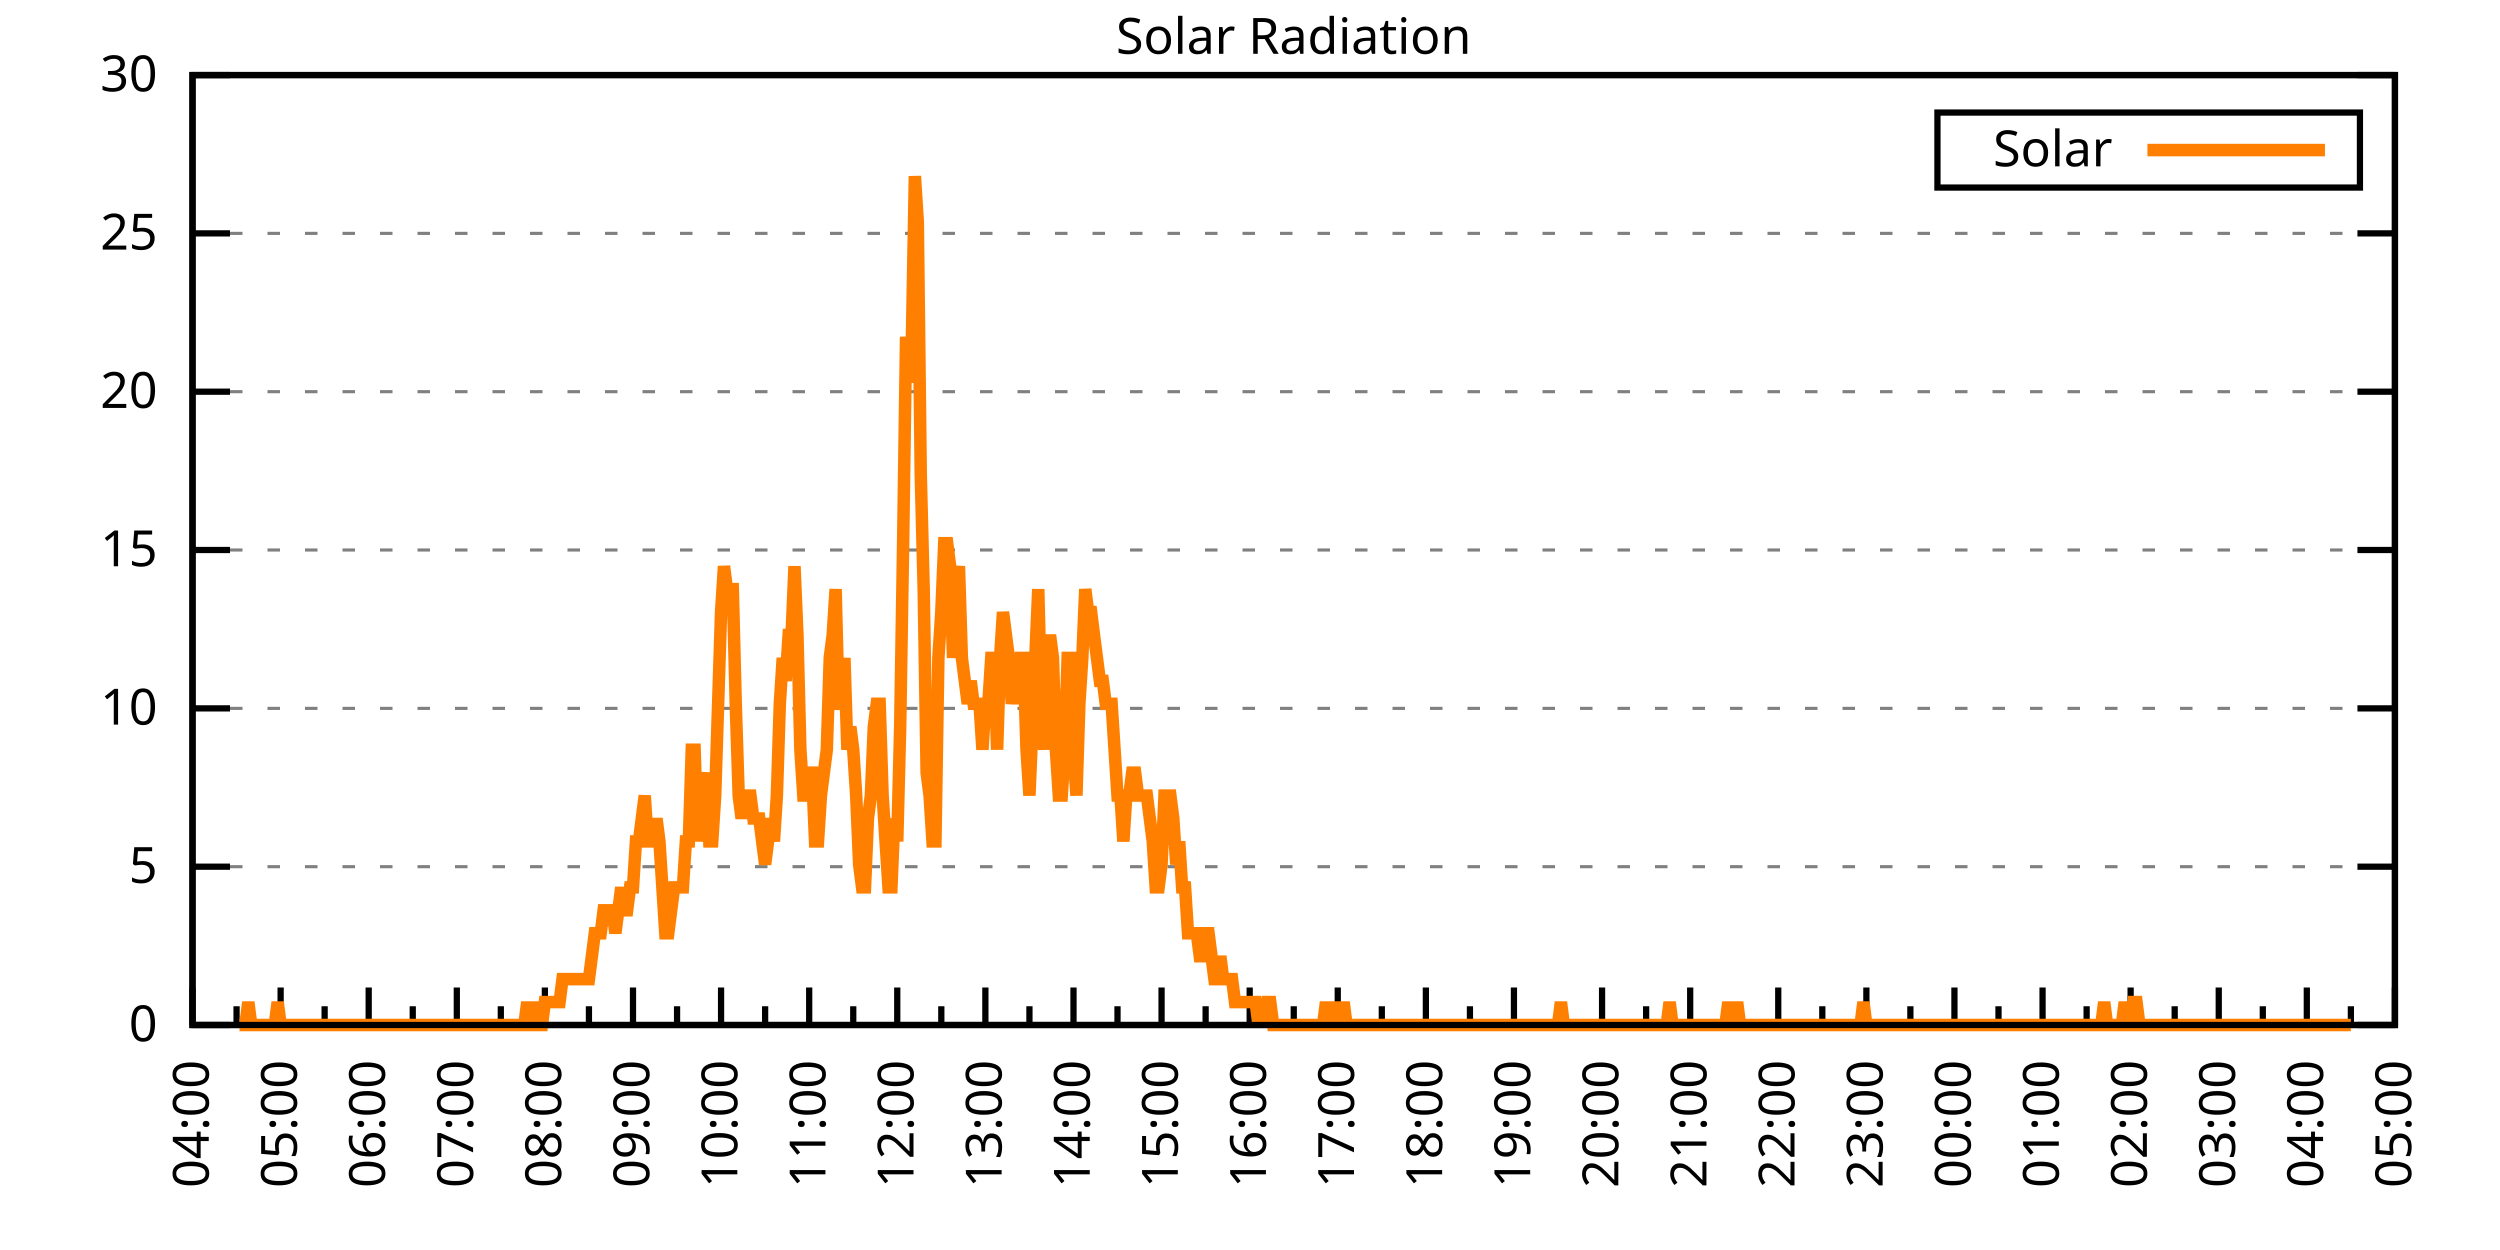
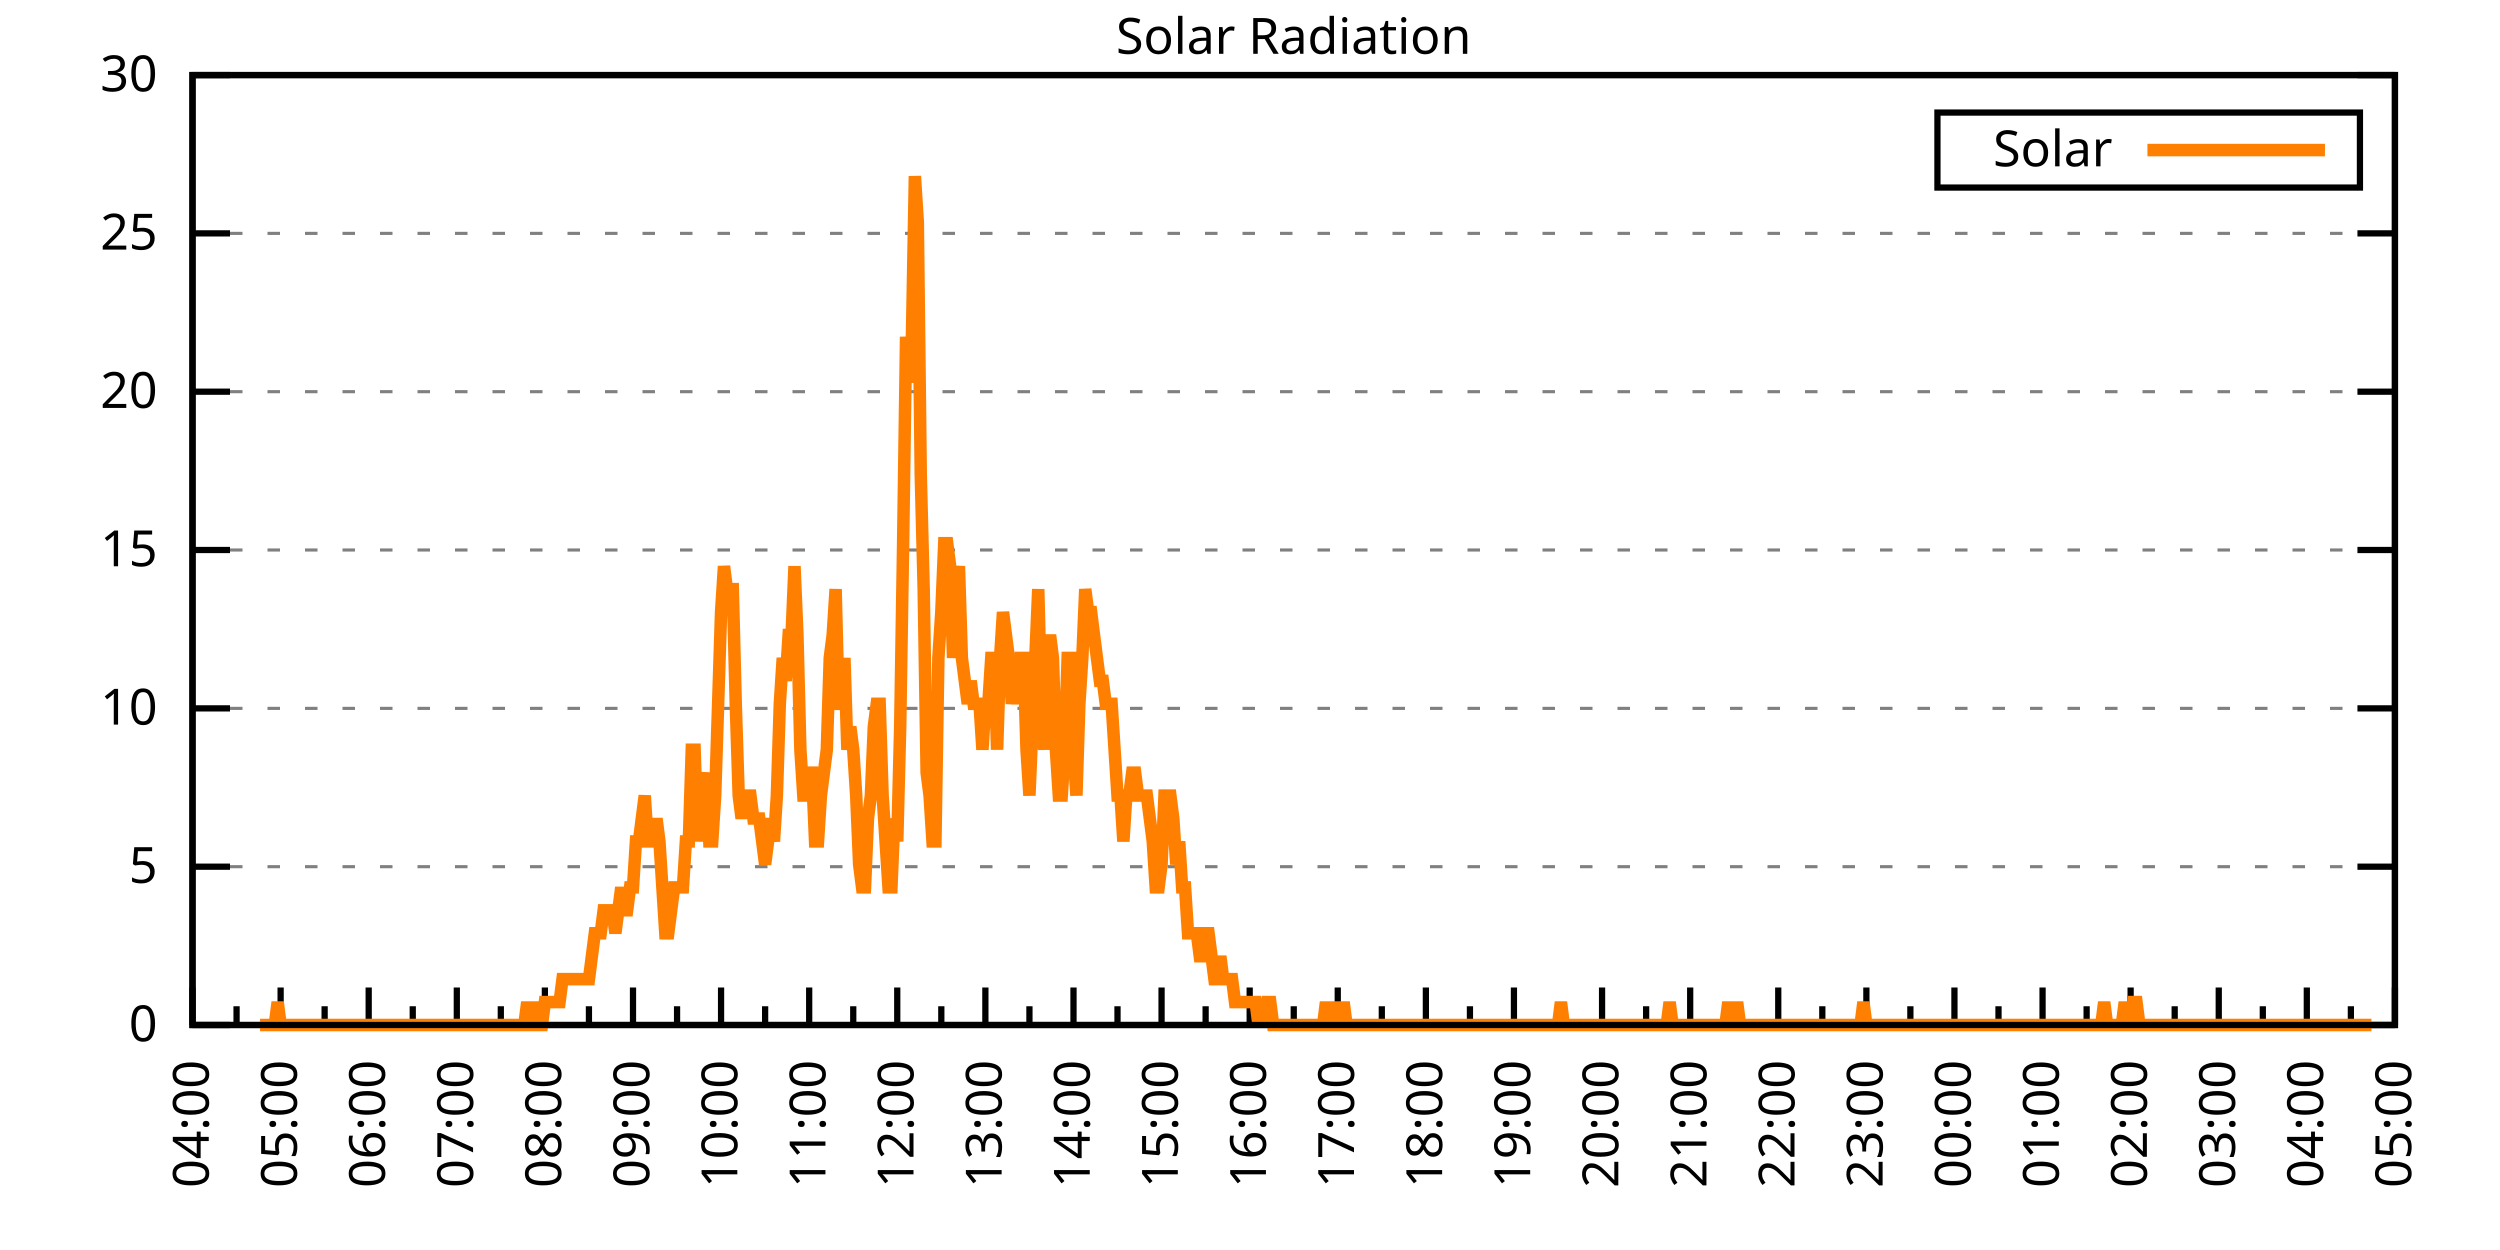
<svg xmlns="http://www.w3.org/2000/svg" xmlns:xlink="http://www.w3.org/1999/xlink" width="400" height="200" viewBox="0 0 400 200">
  <g id="gnuplot_canvas">
    <rect x="0" y="0" width="400" height="200" fill="none" />
    <defs>
      <circle id="gpDot" r="0.5" stroke-width="0.5" stroke="currentColor" />
      <path id="gpPt0" stroke-width="0.333" stroke="currentColor" d="M-1,0 h2 M0,-1 v2" />
      <path id="gpPt1" stroke-width="0.333" stroke="currentColor" d="M-1,-1 L1,1 M1,-1 L-1,1" />
      <path id="gpPt2" stroke-width="0.333" stroke="currentColor" d="M-1,0 L1,0 M0,-1 L0,1 M-1,-1 L1,1 M-1,1 L1,-1" />
      <rect id="gpPt3" stroke-width="0.333" stroke="currentColor" x="-1" y="-1" width="2" height="2" />
      <rect id="gpPt4" stroke-width="0.333" stroke="currentColor" fill="currentColor" x="-1" y="-1" width="2" height="2" />
      <circle id="gpPt5" stroke-width="0.333" stroke="currentColor" cx="0" cy="0" r="1" />
      <use xlink:href="#gpPt5" id="gpPt6" fill="currentColor" stroke="none" />
      <path id="gpPt7" stroke-width="0.333" stroke="currentColor" d="M0,-1.33 L-1.33,0.67 L1.33,0.67 z" />
      <use xlink:href="#gpPt7" id="gpPt8" fill="currentColor" stroke="none" />
      <use xlink:href="#gpPt7" id="gpPt9" stroke="currentColor" transform="rotate(180)" />
      <use xlink:href="#gpPt9" id="gpPt10" fill="currentColor" stroke="none" />
      <use xlink:href="#gpPt3" id="gpPt11" stroke="currentColor" transform="rotate(45)" />
      <use xlink:href="#gpPt11" id="gpPt12" fill="currentColor" stroke="none" />
      <path id="gpPt13" stroke-width="0.333" stroke="currentColor" d="M0,1.330 L1.265,0.411 L0.782,-1.067 L-0.782,-1.076 L-1.265,0.411 z" />
      <use xlink:href="#gpPt13" id="gpPt14" fill="currentColor" stroke="none" />
      <filter id="textbox" filterUnits="objectBoundingBox" x="0" y="0" height="1" width="1">
        <feFlood flood-color="white" flood-opacity="1" result="bgnd" />
        <feComposite in="SourceGraphic" in2="bgnd" operator="atop" />
      </filter>
      <filter id="greybox" filterUnits="objectBoundingBox" x="0" y="0" height="1" width="1">
        <feFlood flood-color="lightgrey" flood-opacity="1" result="grey" />
        <feComposite in="SourceGraphic" in2="grey" operator="atop" />
      </filter>
    </defs>
    <g fill="none" color="white" stroke="currentColor" stroke-width="1.00" stroke-linecap="butt" stroke-linejoin="miter">
</g>
    <g fill="none" color="black" stroke="currentColor" stroke-width="1.00" stroke-linecap="butt" stroke-linejoin="miter">
      <g stroke="none" shape-rendering="crispEdges">
        <polygon fill="rgb(255, 255, 255)" points="30.80,164.00 383.18,164.00 383.18,12.02 30.80,12.02 " />
      </g>
    </g>
    <g fill="none" color="black" stroke="currentColor" stroke-width="1.00" stroke-linecap="butt" stroke-linejoin="miter">
</g>
    <g fill="none" color="black" stroke="black" stroke-width="0.50" stroke-linecap="butt" stroke-linejoin="miter">
</g>
    <g fill="none" color="gray" stroke="currentColor" stroke-width="0.50" stroke-linecap="butt" stroke-linejoin="miter">
      <path stroke="gray" stroke-dasharray="2,4" class="gridline" d="M30.80,164.00 L383.19,164.00  " />
    </g>
    <g fill="none" color="gray" stroke="gray" stroke-width="1.00" stroke-linecap="butt" stroke-linejoin="miter">
</g>
    <g fill="none" color="black" stroke="currentColor" stroke-width="1.00" stroke-linecap="butt" stroke-linejoin="miter">
      <path stroke="black" d="M30.80,164.00 L36.80,164.00 M383.19,164.00 L377.19,164.00  " />
      <g transform="translate(25.20,166.60)" stroke="none" fill="black" font-family="Sans" font-size="8.00" text-anchor="end">
        <text>
          <tspan font-family="Sans"> 0</tspan>
        </text>
      </g>
    </g>
    <g fill="none" color="black" stroke="currentColor" stroke-width="1.00" stroke-linecap="butt" stroke-linejoin="miter">
</g>
    <g fill="none" color="black" stroke="black" stroke-width="0.50" stroke-linecap="butt" stroke-linejoin="miter">
</g>
    <g fill="none" color="gray" stroke="currentColor" stroke-width="0.50" stroke-linecap="butt" stroke-linejoin="miter">
      <path stroke="gray" stroke-dasharray="2,4" class="gridline" d="M30.80,138.67 L383.19,138.67  " />
    </g>
    <g fill="none" color="gray" stroke="gray" stroke-width="1.00" stroke-linecap="butt" stroke-linejoin="miter">
</g>
    <g fill="none" color="black" stroke="currentColor" stroke-width="1.00" stroke-linecap="butt" stroke-linejoin="miter">
      <path stroke="black" d="M30.80,138.67 L36.80,138.67 M383.19,138.67 L377.19,138.67  " />
      <g transform="translate(25.20,141.27)" stroke="none" fill="black" font-family="Sans" font-size="8.00" text-anchor="end">
        <text>
          <tspan font-family="Sans"> 5</tspan>
        </text>
      </g>
    </g>
    <g fill="none" color="black" stroke="currentColor" stroke-width="1.00" stroke-linecap="butt" stroke-linejoin="miter">
</g>
    <g fill="none" color="black" stroke="black" stroke-width="0.50" stroke-linecap="butt" stroke-linejoin="miter">
</g>
    <g fill="none" color="gray" stroke="currentColor" stroke-width="0.50" stroke-linecap="butt" stroke-linejoin="miter">
      <path stroke="gray" stroke-dasharray="2,4" class="gridline" d="M30.80,113.34 L383.19,113.34  " />
    </g>
    <g fill="none" color="gray" stroke="gray" stroke-width="1.00" stroke-linecap="butt" stroke-linejoin="miter">
</g>
    <g fill="none" color="black" stroke="currentColor" stroke-width="1.00" stroke-linecap="butt" stroke-linejoin="miter">
      <path stroke="black" d="M30.80,113.34 L36.80,113.34 M383.19,113.34 L377.19,113.34  " />
      <g transform="translate(25.20,115.94)" stroke="none" fill="black" font-family="Sans" font-size="8.00" text-anchor="end">
        <text>
          <tspan font-family="Sans"> 10</tspan>
        </text>
      </g>
    </g>
    <g fill="none" color="black" stroke="currentColor" stroke-width="1.00" stroke-linecap="butt" stroke-linejoin="miter">
</g>
    <g fill="none" color="black" stroke="black" stroke-width="0.50" stroke-linecap="butt" stroke-linejoin="miter">
</g>
    <g fill="none" color="gray" stroke="currentColor" stroke-width="0.50" stroke-linecap="butt" stroke-linejoin="miter">
      <path stroke="gray" stroke-dasharray="2,4" class="gridline" d="M30.80,88.00 L383.19,88.00  " />
    </g>
    <g fill="none" color="gray" stroke="gray" stroke-width="1.00" stroke-linecap="butt" stroke-linejoin="miter">
</g>
    <g fill="none" color="black" stroke="currentColor" stroke-width="1.00" stroke-linecap="butt" stroke-linejoin="miter">
      <path stroke="black" d="M30.80,88.00 L36.80,88.00 M383.19,88.00 L377.19,88.00  " />
      <g transform="translate(25.20,90.60)" stroke="none" fill="black" font-family="Sans" font-size="8.00" text-anchor="end">
        <text>
          <tspan font-family="Sans"> 15</tspan>
        </text>
      </g>
    </g>
    <g fill="none" color="black" stroke="currentColor" stroke-width="1.00" stroke-linecap="butt" stroke-linejoin="miter">
</g>
    <g fill="none" color="black" stroke="black" stroke-width="0.50" stroke-linecap="butt" stroke-linejoin="miter">
</g>
    <g fill="none" color="gray" stroke="currentColor" stroke-width="0.50" stroke-linecap="butt" stroke-linejoin="miter">
      <path stroke="gray" stroke-dasharray="2,4" class="gridline" d="M30.80,62.67 L383.19,62.67  " />
    </g>
    <g fill="none" color="gray" stroke="gray" stroke-width="1.00" stroke-linecap="butt" stroke-linejoin="miter">
</g>
    <g fill="none" color="black" stroke="currentColor" stroke-width="1.00" stroke-linecap="butt" stroke-linejoin="miter">
      <path stroke="black" d="M30.80,62.67 L36.80,62.67 M383.19,62.67 L377.19,62.67  " />
      <g transform="translate(25.20,65.27)" stroke="none" fill="black" font-family="Sans" font-size="8.00" text-anchor="end">
        <text>
          <tspan font-family="Sans"> 20</tspan>
        </text>
      </g>
    </g>
    <g fill="none" color="black" stroke="currentColor" stroke-width="1.00" stroke-linecap="butt" stroke-linejoin="miter">
</g>
    <g fill="none" color="black" stroke="black" stroke-width="0.50" stroke-linecap="butt" stroke-linejoin="miter">
</g>
    <g fill="none" color="gray" stroke="currentColor" stroke-width="0.50" stroke-linecap="butt" stroke-linejoin="miter">
      <path stroke="gray" stroke-dasharray="2,4" class="gridline" d="M30.80,37.34 L383.19,37.34  " />
    </g>
    <g fill="none" color="gray" stroke="gray" stroke-width="1.00" stroke-linecap="butt" stroke-linejoin="miter">
</g>
    <g fill="none" color="black" stroke="currentColor" stroke-width="1.00" stroke-linecap="butt" stroke-linejoin="miter">
      <path stroke="black" d="M30.80,37.34 L36.80,37.34 M383.19,37.34 L377.19,37.34  " />
      <g transform="translate(25.20,39.94)" stroke="none" fill="black" font-family="Sans" font-size="8.00" text-anchor="end">
        <text>
          <tspan font-family="Sans"> 25</tspan>
        </text>
      </g>
    </g>
    <g fill="none" color="black" stroke="currentColor" stroke-width="1.00" stroke-linecap="butt" stroke-linejoin="miter">
</g>
    <g fill="none" color="black" stroke="black" stroke-width="0.50" stroke-linecap="butt" stroke-linejoin="miter">
</g>
    <g fill="none" color="gray" stroke="currentColor" stroke-width="0.50" stroke-linecap="butt" stroke-linejoin="miter">
      <path stroke="gray" stroke-dasharray="2,4" class="gridline" d="M30.80,12.01 L383.19,12.01  " />
    </g>
    <g fill="none" color="gray" stroke="gray" stroke-width="1.00" stroke-linecap="butt" stroke-linejoin="miter">
</g>
    <g fill="none" color="black" stroke="currentColor" stroke-width="1.00" stroke-linecap="butt" stroke-linejoin="miter">
      <path stroke="black" d="M30.80,12.01 L36.80,12.01 M383.19,12.01 L377.19,12.01  " />
      <g transform="translate(25.20,14.61)" stroke="none" fill="black" font-family="Sans" font-size="8.00" text-anchor="end">
        <text>
          <tspan font-family="Sans"> 30</tspan>
        </text>
      </g>
    </g>
    <g fill="none" color="black" stroke="currentColor" stroke-width="1.00" stroke-linecap="butt" stroke-linejoin="miter">
      <path stroke="black" d="M30.80,164.00 L30.80,158.00  " />
      <g transform="translate(33.40,169.60) rotate(270)" stroke="none" fill="black" font-family="Sans" font-size="8.00" text-anchor="end">
        <text>
          <tspan font-family="Sans">04:00</tspan>
        </text>
      </g>
    </g>
    <g fill="none" color="black" stroke="currentColor" stroke-width="1.00" stroke-linecap="butt" stroke-linejoin="miter">
      <path stroke="black" d="M37.85,164.00 L37.85,161.00 M44.90,164.00 L44.90,158.00  " />
      <g transform="translate(47.50,169.60) rotate(270)" stroke="none" fill="black" font-family="Sans" font-size="8.00" text-anchor="end">
        <text>
          <tspan font-family="Sans">05:00</tspan>
        </text>
      </g>
    </g>
    <g fill="none" color="black" stroke="currentColor" stroke-width="1.00" stroke-linecap="butt" stroke-linejoin="miter">
      <path stroke="black" d="M51.94,164.00 L51.94,161.00 M58.99,164.00 L58.99,158.00  " />
      <g transform="translate(61.59,169.60) rotate(270)" stroke="none" fill="black" font-family="Sans" font-size="8.00" text-anchor="end">
        <text>
          <tspan font-family="Sans">06:00</tspan>
        </text>
      </g>
    </g>
    <g fill="none" color="black" stroke="currentColor" stroke-width="1.00" stroke-linecap="butt" stroke-linejoin="miter">
      <path stroke="black" d="M66.04,164.00 L66.04,161.00 M73.09,164.00 L73.09,158.00  " />
      <g transform="translate(75.69,169.60) rotate(270)" stroke="none" fill="black" font-family="Sans" font-size="8.00" text-anchor="end">
        <text>
          <tspan font-family="Sans">07:00</tspan>
        </text>
      </g>
    </g>
    <g fill="none" color="black" stroke="currentColor" stroke-width="1.00" stroke-linecap="butt" stroke-linejoin="miter">
      <path stroke="black" d="M80.13,164.00 L80.13,161.00 M87.18,164.00 L87.18,158.00  " />
      <g transform="translate(89.78,169.60) rotate(270)" stroke="none" fill="black" font-family="Sans" font-size="8.00" text-anchor="end">
        <text>
          <tspan font-family="Sans">08:00</tspan>
        </text>
      </g>
    </g>
    <g fill="none" color="black" stroke="currentColor" stroke-width="1.00" stroke-linecap="butt" stroke-linejoin="miter">
      <path stroke="black" d="M94.23,164.00 L94.23,161.00 M101.28,164.00 L101.28,158.00  " />
      <g transform="translate(103.88,169.60) rotate(270)" stroke="none" fill="black" font-family="Sans" font-size="8.00" text-anchor="end">
        <text>
          <tspan font-family="Sans">09:00</tspan>
        </text>
      </g>
    </g>
    <g fill="none" color="black" stroke="currentColor" stroke-width="1.00" stroke-linecap="butt" stroke-linejoin="miter">
      <path stroke="black" d="M108.33,164.00 L108.33,161.00 M115.37,164.00 L115.37,158.00  " />
      <g transform="translate(117.97,169.60) rotate(270)" stroke="none" fill="black" font-family="Sans" font-size="8.00" text-anchor="end">
        <text>
          <tspan font-family="Sans">10:00</tspan>
        </text>
      </g>
    </g>
    <g fill="none" color="black" stroke="currentColor" stroke-width="1.00" stroke-linecap="butt" stroke-linejoin="miter">
      <path stroke="black" d="M122.42,164.00 L122.42,161.00 M129.47,164.00 L129.47,158.00  " />
      <g transform="translate(132.07,169.60) rotate(270)" stroke="none" fill="black" font-family="Sans" font-size="8.00" text-anchor="end">
        <text>
          <tspan font-family="Sans">11:00</tspan>
        </text>
      </g>
    </g>
    <g fill="none" color="black" stroke="currentColor" stroke-width="1.00" stroke-linecap="butt" stroke-linejoin="miter">
      <path stroke="black" d="M136.52,164.00 L136.52,161.00 M143.56,164.00 L143.56,158.00  " />
      <g transform="translate(146.16,169.60) rotate(270)" stroke="none" fill="black" font-family="Sans" font-size="8.00" text-anchor="end">
        <text>
          <tspan font-family="Sans">12:00</tspan>
        </text>
      </g>
    </g>
    <g fill="none" color="black" stroke="currentColor" stroke-width="1.00" stroke-linecap="butt" stroke-linejoin="miter">
      <path stroke="black" d="M150.61,164.00 L150.61,161.00 M157.66,164.00 L157.66,158.00  " />
      <g transform="translate(160.26,169.60) rotate(270)" stroke="none" fill="black" font-family="Sans" font-size="8.00" text-anchor="end">
        <text>
          <tspan font-family="Sans">13:00</tspan>
        </text>
      </g>
    </g>
    <g fill="none" color="black" stroke="currentColor" stroke-width="1.00" stroke-linecap="butt" stroke-linejoin="miter">
      <path stroke="black" d="M164.71,164.00 L164.71,161.00 M171.76,164.00 L171.76,158.00  " />
      <g transform="translate(174.36,169.60) rotate(270)" stroke="none" fill="black" font-family="Sans" font-size="8.00" text-anchor="end">
        <text>
          <tspan font-family="Sans">14:00</tspan>
        </text>
      </g>
    </g>
    <g fill="none" color="black" stroke="currentColor" stroke-width="1.00" stroke-linecap="butt" stroke-linejoin="miter">
      <path stroke="black" d="M178.80,164.00 L178.80,161.00 M185.85,164.00 L185.85,158.00  " />
      <g transform="translate(188.45,169.60) rotate(270)" stroke="none" fill="black" font-family="Sans" font-size="8.00" text-anchor="end">
        <text>
          <tspan font-family="Sans">15:00</tspan>
        </text>
      </g>
    </g>
    <g fill="none" color="black" stroke="currentColor" stroke-width="1.00" stroke-linecap="butt" stroke-linejoin="miter">
      <path stroke="black" d="M192.90,164.00 L192.90,161.00 M199.95,164.00 L199.95,158.00  " />
      <g transform="translate(202.55,169.60) rotate(270)" stroke="none" fill="black" font-family="Sans" font-size="8.00" text-anchor="end">
        <text>
          <tspan font-family="Sans">16:00</tspan>
        </text>
      </g>
    </g>
    <g fill="none" color="black" stroke="currentColor" stroke-width="1.00" stroke-linecap="butt" stroke-linejoin="miter">
      <path stroke="black" d="M207.00,164.00 L207.00,161.00 M214.04,164.00 L214.04,158.00  " />
      <g transform="translate(216.64,169.60) rotate(270)" stroke="none" fill="black" font-family="Sans" font-size="8.00" text-anchor="end">
        <text>
          <tspan font-family="Sans">17:00</tspan>
        </text>
      </g>
    </g>
    <g fill="none" color="black" stroke="currentColor" stroke-width="1.00" stroke-linecap="butt" stroke-linejoin="miter">
      <path stroke="black" d="M221.09,164.00 L221.09,161.00 M228.14,164.00 L228.14,158.00  " />
      <g transform="translate(230.74,169.60) rotate(270)" stroke="none" fill="black" font-family="Sans" font-size="8.00" text-anchor="end">
        <text>
          <tspan font-family="Sans">18:00</tspan>
        </text>
      </g>
    </g>
    <g fill="none" color="black" stroke="currentColor" stroke-width="1.00" stroke-linecap="butt" stroke-linejoin="miter">
      <path stroke="black" d="M235.19,164.00 L235.19,161.00 M242.23,164.00 L242.23,158.00  " />
      <g transform="translate(244.83,169.60) rotate(270)" stroke="none" fill="black" font-family="Sans" font-size="8.00" text-anchor="end">
        <text>
          <tspan font-family="Sans">19:00</tspan>
        </text>
      </g>
    </g>
    <g fill="none" color="black" stroke="currentColor" stroke-width="1.00" stroke-linecap="butt" stroke-linejoin="miter">
      <path stroke="black" d="M249.28,164.00 L249.28,161.00 M256.33,164.00 L256.33,158.00  " />
      <g transform="translate(258.93,169.60) rotate(270)" stroke="none" fill="black" font-family="Sans" font-size="8.00" text-anchor="end">
        <text>
          <tspan font-family="Sans">20:00</tspan>
        </text>
      </g>
    </g>
    <g fill="none" color="black" stroke="currentColor" stroke-width="1.00" stroke-linecap="butt" stroke-linejoin="miter">
      <path stroke="black" d="M263.38,164.00 L263.38,161.00 M270.43,164.00 L270.43,158.00  " />
      <g transform="translate(273.03,169.60) rotate(270)" stroke="none" fill="black" font-family="Sans" font-size="8.00" text-anchor="end">
        <text>
          <tspan font-family="Sans">21:00</tspan>
        </text>
      </g>
    </g>
    <g fill="none" color="black" stroke="currentColor" stroke-width="1.00" stroke-linecap="butt" stroke-linejoin="miter">
      <path stroke="black" d="M277.47,164.00 L277.47,161.00 M284.52,164.00 L284.52,158.00  " />
      <g transform="translate(287.12,169.60) rotate(270)" stroke="none" fill="black" font-family="Sans" font-size="8.00" text-anchor="end">
        <text>
          <tspan font-family="Sans">22:00</tspan>
        </text>
      </g>
    </g>
    <g fill="none" color="black" stroke="currentColor" stroke-width="1.00" stroke-linecap="butt" stroke-linejoin="miter">
      <path stroke="black" d="M291.57,164.00 L291.57,161.00 M298.62,164.00 L298.62,158.00  " />
      <g transform="translate(301.22,169.60) rotate(270)" stroke="none" fill="black" font-family="Sans" font-size="8.00" text-anchor="end">
        <text>
          <tspan font-family="Sans">23:00</tspan>
        </text>
      </g>
    </g>
    <g fill="none" color="black" stroke="currentColor" stroke-width="1.00" stroke-linecap="butt" stroke-linejoin="miter">
      <path stroke="black" d="M305.66,164.00 L305.66,161.00 M312.71,164.00 L312.71,158.00  " />
      <g transform="translate(315.31,169.60) rotate(270)" stroke="none" fill="black" font-family="Sans" font-size="8.00" text-anchor="end">
        <text>
          <tspan font-family="Sans">00:00</tspan>
        </text>
      </g>
    </g>
    <g fill="none" color="black" stroke="currentColor" stroke-width="1.00" stroke-linecap="butt" stroke-linejoin="miter">
      <path stroke="black" d="M319.76,164.00 L319.76,161.00 M326.81,164.00 L326.81,158.00  " />
      <g transform="translate(329.41,169.60) rotate(270)" stroke="none" fill="black" font-family="Sans" font-size="8.00" text-anchor="end">
        <text>
          <tspan font-family="Sans">01:00</tspan>
        </text>
      </g>
    </g>
    <g fill="none" color="black" stroke="currentColor" stroke-width="1.00" stroke-linecap="butt" stroke-linejoin="miter">
      <path stroke="black" d="M333.86,164.00 L333.86,161.00 M340.90,164.00 L340.90,158.00  " />
      <g transform="translate(343.50,169.60) rotate(270)" stroke="none" fill="black" font-family="Sans" font-size="8.00" text-anchor="end">
        <text>
          <tspan font-family="Sans">02:00</tspan>
        </text>
      </g>
    </g>
    <g fill="none" color="black" stroke="currentColor" stroke-width="1.00" stroke-linecap="butt" stroke-linejoin="miter">
      <path stroke="black" d="M347.95,164.00 L347.95,161.00 M355.00,164.00 L355.00,158.00  " />
      <g transform="translate(357.60,169.60) rotate(270)" stroke="none" fill="black" font-family="Sans" font-size="8.00" text-anchor="end">
        <text>
          <tspan font-family="Sans">03:00</tspan>
        </text>
      </g>
    </g>
    <g fill="none" color="black" stroke="currentColor" stroke-width="1.00" stroke-linecap="butt" stroke-linejoin="miter">
      <path stroke="black" d="M362.05,164.00 L362.05,161.00 M369.09,164.00 L369.09,158.00  " />
      <g transform="translate(371.69,169.60) rotate(270)" stroke="none" fill="black" font-family="Sans" font-size="8.00" text-anchor="end">
        <text>
          <tspan font-family="Sans">04:00</tspan>
        </text>
      </g>
    </g>
    <g fill="none" color="black" stroke="currentColor" stroke-width="1.00" stroke-linecap="butt" stroke-linejoin="miter">
      <path stroke="black" d="M376.14,164.00 L376.14,161.00 M383.19,164.00 L383.19,158.00  " />
      <g transform="translate(385.79,169.60) rotate(270)" stroke="none" fill="black" font-family="Sans" font-size="8.00" text-anchor="end">
        <text>
          <tspan font-family="Sans">05:00</tspan>
        </text>
      </g>
    </g>
    <g fill="none" color="black" stroke="currentColor" stroke-width="1.00" stroke-linecap="butt" stroke-linejoin="miter">
</g>
    <g fill="none" color="black" stroke="currentColor" stroke-width="1.00" stroke-linecap="butt" stroke-linejoin="miter">
      <path stroke="black" d="M30.80,12.01 L30.80,164.00 L383.19,164.00 L383.19,12.01 L30.80,12.01 Z  " />
    </g>
    <g fill="none" color="black" stroke="currentColor" stroke-width="1.00" stroke-linecap="butt" stroke-linejoin="miter">
      <g transform="translate(6.80,88.01) rotate(270)" stroke="none" fill="black" font-family="Sans" font-size="8.00" text-anchor="middle">
        <text />
      </g>
    </g>
    <g fill="none" color="black" stroke="currentColor" stroke-width="1.00" stroke-linecap="butt" stroke-linejoin="miter">
</g>
    <g fill="none" color="black" stroke="currentColor" stroke-width="1.00" stroke-linecap="butt" stroke-linejoin="miter">
      <path stroke="black" d="M309.99,30.01 L309.99,18.01 L377.59,18.01 L377.59,30.01 L309.99,30.01 Z  " />
    </g>
    <g id="Solar_Radiation_plot_1">
      <g fill="none" color="white" stroke="black" stroke-width="2.00" stroke-linecap="butt" stroke-linejoin="miter">
</g>
      <g fill="none" color="black" stroke="currentColor" stroke-width="2.00" stroke-linecap="butt" stroke-linejoin="miter">
        <g transform="translate(337.99,26.61)" stroke="none" fill="black" font-family="Sans" font-size="8.00" text-anchor="end">
          <text>
            <tspan font-family="Sans">Solar</tspan>
          </text>
        </g>
      </g>
      <g fill="none" color="black" stroke="currentColor" stroke-width="2.00" stroke-linecap="butt" stroke-linejoin="miter">
-         <path stroke="rgb(255, 127,   0)" d="M343.59,24.01 L371.99,24.01 M38.32,164.00 L38.79,164.00 L39.26,164.00 L39.73,160.33 L40.20,164.00 L40.67,164.00   L41.14,164.00 L41.61,164.00 L42.08,164.00 L42.55,164.00 L43.02,164.00 L43.49,164.00 L43.96,164.00 L44.43,160.33   L44.90,164.00 L45.37,164.00 L45.84,164.00 L46.31,164.00 L46.78,164.00 L47.24,164.00 L47.71,164.00 L48.18,164.00   L48.65,164.00 L49.12,164.00 L49.59,164.00 L50.06,164.00 L50.53,164.00 L51.00,164.00 L51.47,164.00 L51.94,164.00   L52.41,164.00 L52.88,164.00 L53.35,164.00 L53.82,164.00 L54.29,164.00 L54.76,164.00 L55.23,164.00 L55.70,164.00   L56.17,164.00 L56.64,164.00 L57.11,164.00 L57.58,164.00 L58.05,164.00 L58.52,164.00 L58.99,164.00 L59.46,164.00   L59.93,164.00 L60.40,164.00 L60.87,164.00 L61.34,164.00 L61.81,164.00 L62.28,164.00 L62.75,164.00 L63.22,164.00   L63.69,164.00 L64.16,164.00 L64.63,164.00 L65.10,164.00 L65.57,164.00 L66.04,164.00 L66.51,164.00 L66.98,164.00   L67.45,164.00 L67.92,164.00 L68.39,164.00 L68.86,164.00 L69.33,164.00 L69.80,164.00 L70.27,164.00 L70.74,164.00   L71.21,164.00 L71.68,164.00 L72.15,164.00 L72.62,164.00 L73.09,164.00 L73.56,164.00 L74.03,164.00 L74.50,164.00   L74.97,164.00 L75.44,164.00 L75.91,164.00 L76.38,164.00 L76.85,164.00 L77.32,164.00 L77.79,164.00 L78.26,164.00   L78.73,164.00 L79.19,164.00 L79.66,164.00 L80.13,164.00 L80.60,164.00 L81.07,164.00 L81.54,164.00 L82.01,164.00   L82.48,164.00 L82.95,164.00 L83.42,164.00 L83.89,164.00 L84.36,160.33 L84.83,164.00 L85.30,164.00 L85.77,160.33   L86.24,164.00 L86.71,164.00 L87.18,160.33 L87.65,160.33 L88.12,160.33 L88.59,160.33 L89.06,160.33 L89.53,160.33   L90.00,156.66 L90.47,156.66 L90.94,156.66 L91.41,156.66 L91.88,156.66 L92.35,156.66 L92.82,156.66 L93.29,156.66   L93.76,156.66 L94.23,156.66 L94.70,152.99 L95.17,149.32 L95.64,149.32 L96.11,149.32 L96.58,145.65 L97.05,145.65   L97.52,145.65 L97.99,145.65 L98.46,149.32 L98.93,145.65 L99.40,141.98 L99.87,145.65 L100.34,145.65 L100.81,141.98   L101.28,141.98 L101.75,134.63 L102.22,134.63 L102.69,130.96 L103.16,127.29 L103.63,134.63 L104.10,134.63 L104.57,134.63   L105.04,130.96 L105.51,134.63 L105.98,141.98 L106.45,149.32 L106.92,149.32 L107.39,145.65 L107.86,141.98 L108.33,141.98   L108.80,141.98 L109.27,141.98 L109.74,134.63 L110.21,134.63 L110.68,119.95 L111.14,119.95 L111.61,134.63 L112.08,127.29   L112.55,127.29 L113.02,123.62 L113.49,134.63 L113.96,134.63 L114.43,127.29 L114.90,112.61 L115.37,97.93 L115.84,90.59   L116.31,94.26 L116.78,94.26 L117.25,94.26 L117.72,112.61 L118.19,127.29 L118.66,130.96 L119.13,127.29 L119.60,127.29   L120.07,127.29 L120.54,130.96 L121.01,130.96 L121.48,130.96 L121.95,134.63 L122.42,138.30 L122.89,134.63 L123.36,130.96   L123.83,134.63 L124.30,127.29 L124.77,112.61 L125.24,105.27 L125.71,108.94 L126.18,101.60 L126.65,101.60 L127.12,90.59   L127.59,101.60 L128.06,119.95 L128.53,127.29 L129.00,127.29 L129.47,123.62 L129.94,123.62 L130.41,134.63 L130.88,134.63   L131.35,127.29 L131.82,123.62 L132.29,119.95 L132.76,105.27 L133.23,101.60 L133.70,94.26 L134.17,112.61 L134.64,112.61   L135.11,105.27 L135.58,119.95 L136.05,116.28 L136.52,119.95 L136.99,127.29 L137.46,138.30 L137.93,141.98 L138.40,141.98   L138.87,130.96 L139.34,127.29 L139.81,116.28 L140.28,112.61 L140.75,112.61 L141.22,127.29 L141.69,134.63 L142.16,141.98   L142.63,141.98 L143.09,130.96 L143.56,134.63 L144.03,116.28 L144.50,86.91 L144.97,53.88 L145.44,61.22 L145.91,53.88   L146.38,28.18 L146.85,35.52 L147.32,75.90 L147.79,94.26 L148.26,123.62 L148.73,127.29 L149.20,134.63 L149.67,134.63   L150.14,105.27 L150.61,97.93 L151.08,86.91 L151.55,86.91 L152.02,90.59 L152.49,105.27 L152.96,94.26 L153.43,90.59   L153.90,105.27 L154.37,108.94 L154.84,112.61 L155.31,108.94 L155.78,112.61 L156.25,112.61 L156.72,112.61 L157.19,119.95   L157.66,112.61 L158.13,112.61 L158.60,105.27 L159.07,105.27 L159.54,119.95 L160.01,105.27 L160.48,97.93 L160.95,101.60   L161.42,105.27 L161.89,112.61 L162.36,108.94 L162.83,112.61 L163.30,105.27 L163.77,105.27 L164.24,119.95 L164.71,127.29   L165.18,116.28 L165.65,105.27 L166.12,94.26 L166.59,112.61 L167.06,119.95 L167.53,105.27 L168.00,101.60 L168.47,105.27   L168.94,119.95 L169.41,127.29 L169.88,127.29 L170.35,119.95 L170.82,105.27 L171.29,105.27 L171.76,119.95 L172.23,127.29   L172.70,112.61 L173.17,105.27 L173.64,94.26 L174.11,97.93 L174.58,97.93 L175.04,101.60 L175.51,105.27 L175.98,108.94   L176.45,108.94 L176.92,112.61 L177.39,112.61 L177.86,112.61 L178.33,119.95 L178.80,127.29 L179.27,127.29 L179.74,134.63   L180.21,127.29 L180.68,127.29 L181.15,123.62 L181.62,123.62 L182.09,127.29 L182.56,127.29 L183.03,127.29 L183.50,127.29   L183.97,130.96 L184.44,134.63 L184.91,141.98 L185.38,141.98 L185.85,138.30 L186.32,127.29 L186.79,127.29 L187.26,127.29   L187.73,130.96 L188.20,138.30 L188.67,134.63 L189.14,141.98 L189.61,141.98 L190.08,149.32 L190.55,149.32 L191.02,149.32   L191.49,149.32 L191.96,152.99 L192.43,152.99 L192.90,149.32 L193.37,149.32 L193.84,152.99 L194.31,156.66 L194.78,156.66   L195.25,152.99 L195.72,156.66 L196.19,156.66 L196.66,156.66 L197.13,156.66 L197.60,160.33 L198.07,160.33 L198.54,160.33   L199.01,160.33 L199.48,160.33 L199.95,160.33 L200.42,160.33 L200.89,160.33 L201.36,164.00 L201.83,160.33 L202.30,164.00   L202.77,160.33 L203.24,160.33 L203.71,164.00 L204.18,164.00 L204.65,164.00 L205.12,164.00 L205.59,164.00 L206.06,164.00   L206.53,164.00 L207.00,164.00 L207.46,164.00 L207.93,164.00 L208.40,164.00 L208.87,164.00 L209.34,164.00 L209.81,164.00   L210.28,164.00 L210.75,164.00 L211.22,164.00 L211.69,164.00 L212.16,160.33 L212.63,164.00 L213.10,164.00 L213.57,160.33   L214.04,164.00 L214.51,164.00 L214.98,160.33 L215.45,164.00 L215.92,164.00 L216.39,164.00 L216.86,164.00 L217.33,164.00   L217.80,164.00 L218.27,164.00 L218.74,164.00 L219.21,164.00 L219.68,164.00 L220.15,164.00 L220.62,164.00 L221.09,164.00   L221.56,164.00 L222.03,164.00 L222.50,164.00 L222.97,164.00 L223.44,164.00 L223.91,164.00 L224.38,164.00 L224.85,164.00   L225.32,164.00 L225.79,164.00 L226.26,164.00 L226.73,164.00 L227.20,164.00 L227.67,164.00 L228.14,164.00 L228.61,164.00   L229.08,164.00 L229.55,164.00 L230.02,164.00 L230.49,164.00 L230.96,164.00 L231.43,164.00 L231.90,164.00 L232.37,164.00   L232.84,164.00 L233.31,164.00 L233.78,164.00 L234.25,164.00 L234.72,164.00 L235.19,164.00 L235.66,164.00 L236.13,164.00   L236.60,164.00 L237.07,164.00 L237.54,164.00 L238.01,164.00 L238.48,164.00 L238.95,164.00 L239.41,164.00 L239.88,164.00   L240.35,164.00 L240.82,164.00 L241.29,164.00 L241.76,164.00 L242.23,164.00 L242.70,164.00 L243.17,164.00 L243.64,164.00   L244.11,164.00 L244.58,164.00 L245.05,164.00 L245.52,164.00 L245.99,164.00 L246.46,164.00 L246.93,164.00 L247.40,164.00   L247.87,164.00 L248.34,164.00 L248.81,164.00 L249.28,164.00 L249.75,160.33 L250.22,164.00 L250.69,164.00 L251.16,164.00   L251.63,164.00 L252.10,164.00 L252.57,164.00 L253.04,164.00 L253.51,164.00 L253.98,164.00 L254.45,164.00 L254.92,164.00   L255.39,164.00 L255.86,164.00 L256.33,164.00 L256.80,164.00 L257.27,164.00 L257.74,164.00 L258.21,164.00 L258.68,164.00   L259.15,164.00 L259.62,164.00 L260.09,164.00 L260.56,164.00 L261.03,164.00 L261.50,164.00 L261.97,164.00 L262.44,164.00   L262.91,164.00 L263.38,164.00 L263.85,164.00 L264.32,164.00 L264.79,164.00 L265.26,164.00 L265.73,164.00 L266.20,164.00   L266.67,164.00 L267.14,160.33 L267.61,164.00 L268.08,164.00 L268.55,164.00 L269.02,164.00 L269.49,164.00 L269.96,164.00   L270.43,164.00 L270.90,164.00 L271.36,164.00 L271.83,164.00 L272.30,164.00 L272.77,164.00 L273.24,164.00 L273.71,164.00   L274.18,164.00 L274.65,164.00 L275.12,164.00 L275.59,164.00 L276.06,164.00 L276.53,160.33 L277.00,164.00 L277.47,164.00   L277.94,160.33 L278.41,164.00 L278.88,164.00 L279.35,164.00 L279.82,164.00 L280.29,164.00 L280.76,164.00 L281.23,164.00   L281.70,164.00 L282.17,164.00 L282.64,164.00 L283.11,164.00 L283.58,164.00 L284.05,164.00 L284.52,164.00 L284.99,164.00   L285.46,164.00 L285.93,164.00 L286.40,164.00 L286.87,164.00 L287.34,164.00 L287.81,164.00 L288.28,164.00 L288.75,164.00   L289.22,164.00 L289.69,164.00 L290.16,164.00 L290.63,164.00 L291.10,164.00 L291.57,164.00 L292.04,164.00 L292.51,164.00   L292.98,164.00 L293.45,164.00 L293.92,164.00 L294.39,164.00 L294.86,164.00 L295.33,164.00 L295.80,164.00 L296.27,164.00   L296.74,164.00 L297.21,164.00 L297.68,164.00 L298.15,160.33 L298.62,164.00 L299.09,164.00 L299.56,164.00 L300.03,164.00   L300.50,164.00 L300.97,164.00 L301.44,164.00 L301.91,164.00 L302.38,164.00 L302.85,164.00 L303.31,164.00 L303.78,164.00   L304.25,164.00 L304.72,164.00 L305.19,164.00 L305.66,164.00 L306.13,164.00 L306.60,164.00 L307.07,164.00 L307.54,164.00   L308.01,164.00 L308.48,164.00 L308.95,164.00 L309.42,164.00 L309.89,164.00 L310.36,164.00 L310.83,164.00 L311.30,164.00   L311.77,164.00 L312.24,164.00 L312.71,164.00 L313.18,164.00 L313.65,164.00 L314.12,164.00 L314.59,164.00 L315.06,164.00   L315.53,164.00 L316.00,164.00 L316.47,164.00 L316.94,164.00 L317.41,164.00 L317.88,164.00 L318.35,164.00 L318.82,164.00   L319.29,164.00 L319.76,164.00 L320.23,164.00 L320.70,164.00 L321.17,164.00 L321.64,164.00 L322.11,164.00 L322.58,164.00   L323.05,164.00 L323.52,164.00 L323.99,164.00 L324.46,164.00 L324.93,164.00 L325.40,164.00 L325.87,164.00 L326.34,164.00   L326.81,164.00 L327.28,164.00 L327.75,164.00 L328.22,164.00 L328.69,164.00 L329.16,164.00 L329.63,164.00 L330.10,164.00   L330.57,164.00 L331.04,164.00 L331.51,164.00 L331.98,164.00 L332.45,164.00 L332.92,164.00 L333.39,164.00 L333.86,164.00   L334.33,164.00 L334.80,164.00 L335.26,164.00 L335.73,164.00 L336.20,164.00 L336.67,160.33 L337.14,164.00 L337.61,164.00   L338.08,164.00 L338.55,164.00 L339.02,164.00 L339.49,164.00 L339.96,160.33 L340.43,164.00 L340.90,164.00 L341.37,160.33   L341.84,160.33 L342.31,164.00 L342.78,164.00 L343.25,164.00 L343.72,164.00 L344.19,164.00 L344.66,164.00 L345.13,164.00   L345.60,164.00 L346.07,164.00 L346.54,164.00 L347.01,164.00 L347.48,164.00 L347.95,164.00 L348.42,164.00 L348.89,164.00   L349.36,164.00 L349.83,164.00 L350.30,164.00 L350.77,164.00 L351.24,164.00 L351.71,164.00 L352.18,164.00 L352.65,164.00   L353.12,164.00 L353.59,164.00 L354.06,164.00 L354.53,164.00 L355.00,164.00 L355.47,164.00 L355.94,164.00 L356.41,164.00   L356.88,164.00 L357.35,164.00 L357.82,164.00 L358.29,164.00 L358.76,164.00 L359.23,164.00 L359.70,164.00 L360.17,164.00   L360.64,164.00 L361.11,164.00 L361.58,164.00 L362.05,164.00 L362.52,164.00 L362.99,164.00 L363.46,164.00 L363.93,164.00   L364.40,164.00 L364.87,164.00 L365.34,164.00 L365.81,164.00 L366.28,164.00 L366.75,164.00 L367.21,164.00 L367.68,164.00   L368.15,164.00 L368.62,164.00 L369.09,164.00 L369.56,164.00 L370.03,164.00 L370.50,164.00 L370.97,164.00 L371.44,164.00   L371.91,164.00 L372.38,164.00 L372.85,164.00 L373.32,164.00 L373.79,164.00 L374.26,164.00 L374.73,164.00 L375.20,164.00   L375.67,164.00 L376.14,164.00  " />
+         <path stroke="rgb(255, 127,   0)" d="M343.59,24.01 L371.99,24.01 M41.61,164.00 L42.08,164.00 L42.55,164.00 L43.02,164.00 L43.49,164.00 L43.96,164.00   L44.43,160.33 L44.90,164.00 L45.37,164.00 L45.84,164.00 L46.31,164.00 L46.78,164.00 L47.24,164.00 L47.71,164.00   L48.18,164.00 L48.65,164.00 L49.12,164.00 L49.59,164.00 L50.06,164.00 L50.53,164.00 L51.00,164.00 L51.47,164.00   L51.94,164.00 L52.41,164.00 L52.88,164.00 L53.35,164.00 L53.82,164.00 L54.29,164.00 L54.76,164.00 L55.23,164.00   L55.70,164.00 L56.17,164.00 L56.64,164.00 L57.11,164.00 L57.58,164.00 L58.05,164.00 L58.52,164.00 L58.99,164.00   L59.46,164.00 L59.93,164.00 L60.40,164.00 L60.87,164.00 L61.34,164.00 L61.81,164.00 L62.28,164.00 L62.75,164.00   L63.22,164.00 L63.69,164.00 L64.16,164.00 L64.63,164.00 L65.10,164.00 L65.57,164.00 L66.04,164.00 L66.51,164.00   L66.98,164.00 L67.45,164.00 L67.92,164.00 L68.39,164.00 L68.86,164.00 L69.33,164.00 L69.80,164.00 L70.27,164.00   L70.74,164.00 L71.21,164.00 L71.68,164.00 L72.15,164.00 L72.62,164.00 L73.09,164.00 L73.56,164.00 L74.03,164.00   L74.50,164.00 L74.97,164.00 L75.44,164.00 L75.91,164.00 L76.38,164.00 L76.85,164.00 L77.32,164.00 L77.79,164.00   L78.26,164.00 L78.73,164.00 L79.19,164.00 L79.66,164.00 L80.13,164.00 L80.60,164.00 L81.07,164.00 L81.54,164.00   L82.01,164.00 L82.48,164.00 L82.95,164.00 L83.42,164.00 L83.89,164.00 L84.36,160.33 L84.83,164.00 L85.30,164.00   L85.77,160.33 L86.24,164.00 L86.71,164.00 L87.18,160.33 L87.65,160.33 L88.12,160.33 L88.59,160.33 L89.06,160.33   L89.53,160.33 L90.00,156.66 L90.47,156.66 L90.94,156.66 L91.41,156.66 L91.88,156.66 L92.35,156.66 L92.82,156.66   L93.29,156.66 L93.76,156.66 L94.23,156.66 L94.70,152.99 L95.17,149.32 L95.64,149.32 L96.11,149.32 L96.58,145.65   L97.05,145.65 L97.52,145.65 L97.99,145.65 L98.46,149.32 L98.93,145.65 L99.40,141.98 L99.87,145.65 L100.34,145.65   L100.81,141.98 L101.28,141.98 L101.75,134.63 L102.22,134.63 L102.69,130.96 L103.16,127.29 L103.63,134.63 L104.10,134.63   L104.57,134.63 L105.04,130.96 L105.51,134.63 L105.98,141.98 L106.45,149.32 L106.92,149.32 L107.39,145.65 L107.86,141.98   L108.33,141.98 L108.80,141.98 L109.27,141.98 L109.74,134.63 L110.21,134.63 L110.68,119.95 L111.14,119.95 L111.61,134.63   L112.08,127.29 L112.55,127.29 L113.02,123.62 L113.49,134.63 L113.96,134.63 L114.43,127.29 L114.90,112.61 L115.37,97.93   L115.84,90.59 L116.31,94.26 L116.78,94.26 L117.25,94.26 L117.72,112.61 L118.19,127.29 L118.66,130.96 L119.13,127.29   L119.60,127.29 L120.07,127.29 L120.54,130.96 L121.01,130.96 L121.48,130.96 L121.95,134.63 L122.42,138.30 L122.89,134.63   L123.36,130.96 L123.83,134.63 L124.30,127.29 L124.77,112.61 L125.24,105.27 L125.71,108.94 L126.18,101.60 L126.65,101.60   L127.12,90.59 L127.59,101.60 L128.06,119.95 L128.53,127.29 L129.00,127.29 L129.47,123.62 L129.94,123.62 L130.41,134.63   L130.88,134.63 L131.35,127.29 L131.82,123.62 L132.29,119.95 L132.76,105.27 L133.23,101.60 L133.70,94.26 L134.17,112.61   L134.64,112.61 L135.11,105.27 L135.58,119.95 L136.05,116.28 L136.52,119.95 L136.99,127.29 L137.46,138.30 L137.93,141.98   L138.40,141.98 L138.87,130.96 L139.34,127.29 L139.81,116.28 L140.28,112.61 L140.75,112.61 L141.22,127.29 L141.69,134.63   L142.16,141.98 L142.63,141.98 L143.09,130.96 L143.56,134.63 L144.03,116.28 L144.50,86.91 L144.97,53.88 L145.44,61.22   L145.91,53.88 L146.38,28.18 L146.85,35.52 L147.32,75.90 L147.79,94.26 L148.26,123.62 L148.73,127.29 L149.20,134.63   L149.67,134.63 L150.14,105.27 L150.61,97.93 L151.08,86.91 L151.55,86.91 L152.02,90.59 L152.49,105.27 L152.96,94.26   L153.43,90.59 L153.90,105.27 L154.37,108.94 L154.84,112.61 L155.31,108.94 L155.78,112.61 L156.25,112.61 L156.72,112.61   L157.19,119.95 L157.66,112.61 L158.13,112.61 L158.60,105.27 L159.07,105.27 L159.54,119.95 L160.01,105.27 L160.48,97.93   L160.95,101.60 L161.42,105.27 L161.89,112.61 L162.36,108.94 L162.83,112.61 L163.30,105.27 L163.77,105.27 L164.24,119.95   L164.71,127.29 L165.18,116.28 L165.65,105.27 L166.12,94.26 L166.59,112.61 L167.06,119.95 L167.53,105.27 L168.00,101.60   L168.47,105.27 L168.94,119.95 L169.41,127.29 L169.88,127.29 L170.35,119.95 L170.82,105.27 L171.29,105.27 L171.76,119.95   L172.23,127.29 L172.70,112.61 L173.17,105.27 L173.64,94.26 L174.11,97.93 L174.58,97.93 L175.04,101.60 L175.51,105.27   L175.98,108.94 L176.45,108.94 L176.92,112.61 L177.39,112.61 L177.86,112.61 L178.33,119.95 L178.80,127.29 L179.27,127.29   L179.74,134.63 L180.21,127.29 L180.68,127.29 L181.15,123.62 L181.62,123.62 L182.09,127.29 L182.56,127.29 L183.03,127.29   L183.50,127.29 L183.97,130.96 L184.44,134.63 L184.91,141.98 L185.38,141.98 L185.85,138.30 L186.32,127.29 L186.79,127.29   L187.26,127.29 L187.73,130.96 L188.20,138.30 L188.67,134.63 L189.14,141.98 L189.61,141.98 L190.08,149.32 L190.55,149.32   L191.02,149.32 L191.49,149.32 L191.96,152.99 L192.43,152.99 L192.90,149.32 L193.37,149.32 L193.84,152.99 L194.31,156.66   L194.78,156.66 L195.25,152.99 L195.72,156.66 L196.19,156.66 L196.66,156.66 L197.13,156.66 L197.60,160.33 L198.07,160.33   L198.54,160.33 L199.01,160.33 L199.48,160.33 L199.95,160.33 L200.42,160.33 L200.89,160.33 L201.36,164.00 L201.83,160.33   L202.30,164.00 L202.77,160.33 L203.24,160.33 L203.71,164.00 L204.18,164.00 L204.65,164.00 L205.12,164.00 L205.59,164.00   L206.06,164.00 L206.53,164.00 L207.00,164.00 L207.46,164.00 L207.93,164.00 L208.40,164.00 L208.87,164.00 L209.34,164.00   L209.81,164.00 L210.28,164.00 L210.75,164.00 L211.22,164.00 L211.69,164.00 L212.16,160.33 L212.63,164.00 L213.10,164.00   L213.57,160.33 L214.04,164.00 L214.51,164.00 L214.98,160.33 L215.45,164.00 L215.92,164.00 L216.39,164.00 L216.86,164.00   L217.33,164.00 L217.80,164.00 L218.27,164.00 L218.74,164.00 L219.21,164.00 L219.68,164.00 L220.15,164.00 L220.62,164.00   L221.09,164.00 L221.56,164.00 L222.03,164.00 L222.50,164.00 L222.97,164.00 L223.44,164.00 L223.91,164.00 L224.38,164.00   L224.85,164.00 L225.32,164.00 L225.79,164.00 L226.26,164.00 L226.73,164.00 L227.20,164.00 L227.67,164.00 L228.14,164.00   L228.61,164.00 L229.08,164.00 L229.55,164.00 L230.02,164.00 L230.49,164.00 L230.96,164.00 L231.43,164.00 L231.90,164.00   L232.37,164.00 L232.84,164.00 L233.31,164.00 L233.78,164.00 L234.25,164.00 L234.72,164.00 L235.19,164.00 L235.66,164.00   L236.13,164.00 L236.60,164.00 L237.07,164.00 L237.54,164.00 L238.01,164.00 L238.48,164.00 L238.95,164.00 L239.41,164.00   L239.88,164.00 L240.35,164.00 L240.82,164.00 L241.29,164.00 L241.76,164.00 L242.23,164.00 L242.70,164.00 L243.17,164.00   L243.64,164.00 L244.11,164.00 L244.58,164.00 L245.05,164.00 L245.52,164.00 L245.99,164.00 L246.46,164.00 L246.93,164.00   L247.40,164.00 L247.87,164.00 L248.34,164.00 L248.81,164.00 L249.28,164.00 L249.75,160.33 L250.22,164.00 L250.69,164.00   L251.16,164.00 L251.63,164.00 L252.10,164.00 L252.57,164.00 L253.04,164.00 L253.51,164.00 L253.98,164.00 L254.45,164.00   L254.92,164.00 L255.39,164.00 L255.86,164.00 L256.33,164.00 L256.80,164.00 L257.27,164.00 L257.74,164.00 L258.21,164.00   L258.68,164.00 L259.15,164.00 L259.62,164.00 L260.09,164.00 L260.56,164.00 L261.03,164.00 L261.50,164.00 L261.97,164.00   L262.44,164.00 L262.91,164.00 L263.38,164.00 L263.85,164.00 L264.32,164.00 L264.79,164.00 L265.26,164.00 L265.73,164.00   L266.20,164.00 L266.67,164.00 L267.14,160.33 L267.61,164.00 L268.08,164.00 L268.55,164.00 L269.02,164.00 L269.49,164.00   L269.96,164.00 L270.43,164.00 L270.90,164.00 L271.36,164.00 L271.83,164.00 L272.30,164.00 L272.77,164.00 L273.24,164.00   L273.71,164.00 L274.18,164.00 L274.65,164.00 L275.12,164.00 L275.59,164.00 L276.06,164.00 L276.53,160.33 L277.00,164.00   L277.47,164.00 L277.94,160.33 L278.41,164.00 L278.88,164.00 L279.35,164.00 L279.82,164.00 L280.29,164.00 L280.76,164.00   L281.23,164.00 L281.70,164.00 L282.17,164.00 L282.64,164.00 L283.11,164.00 L283.58,164.00 L284.05,164.00 L284.52,164.00   L284.99,164.00 L285.46,164.00 L285.93,164.00 L286.40,164.00 L286.87,164.00 L287.34,164.00 L287.81,164.00 L288.28,164.00   L288.75,164.00 L289.22,164.00 L289.69,164.00 L290.16,164.00 L290.63,164.00 L291.10,164.00 L291.57,164.00 L292.04,164.00   L292.51,164.00 L292.98,164.00 L293.45,164.00 L293.92,164.00 L294.39,164.00 L294.86,164.00 L295.33,164.00 L295.80,164.00   L296.27,164.00 L296.74,164.00 L297.21,164.00 L297.68,164.00 L298.15,160.33 L298.62,164.00 L299.09,164.00 L299.56,164.00   L300.03,164.00 L300.50,164.00 L300.97,164.00 L301.44,164.00 L301.91,164.00 L302.38,164.00 L302.85,164.00 L303.31,164.00   L303.78,164.00 L304.25,164.00 L304.72,164.00 L305.19,164.00 L305.66,164.00 L306.13,164.00 L306.60,164.00 L307.07,164.00   L307.54,164.00 L308.01,164.00 L308.48,164.00 L308.95,164.00 L309.42,164.00 L309.89,164.00 L310.36,164.00 L310.83,164.00   L311.30,164.00 L311.77,164.00 L312.24,164.00 L312.71,164.00 L313.18,164.00 L313.65,164.00 L314.12,164.00 L314.59,164.00   L315.06,164.00 L315.53,164.00 L316.00,164.00 L316.47,164.00 L316.94,164.00 L317.41,164.00 L317.88,164.00 L318.35,164.00   L318.82,164.00 L319.29,164.00 L319.76,164.00 L320.23,164.00 L320.70,164.00 L321.17,164.00 L321.64,164.00 L322.11,164.00   L322.58,164.00 L323.05,164.00 L323.52,164.00 L323.99,164.00 L324.46,164.00 L324.93,164.00 L325.40,164.00 L325.87,164.00   L326.34,164.00 L326.81,164.00 L327.28,164.00 L327.75,164.00 L328.22,164.00 L328.69,164.00 L329.16,164.00 L329.63,164.00   L330.10,164.00 L330.57,164.00 L331.04,164.00 L331.51,164.00 L331.98,164.00 L332.45,164.00 L332.92,164.00 L333.39,164.00   L333.86,164.00 L334.33,164.00 L334.80,164.00 L335.26,164.00 L335.73,164.00 L336.20,164.00 L336.67,160.33 L337.14,164.00   L337.61,164.00 L338.08,164.00 L338.55,164.00 L339.02,164.00 L339.49,164.00 L339.96,160.33 L340.43,164.00 L340.90,164.00   L341.37,160.33 L341.84,160.33 L342.31,164.00 L342.78,164.00 L343.25,164.00 L343.72,164.00 L344.19,164.00 L344.66,164.00   L345.13,164.00 L345.60,164.00 L346.07,164.00 L346.54,164.00 L347.01,164.00 L347.48,164.00 L347.95,164.00 L348.42,164.00   L348.89,164.00 L349.36,164.00 L349.83,164.00 L350.30,164.00 L350.77,164.00 L351.24,164.00 L351.71,164.00 L352.18,164.00   L352.65,164.00 L353.12,164.00 L353.59,164.00 L354.06,164.00 L354.53,164.00 L355.00,164.00 L355.47,164.00 L355.94,164.00   L356.41,164.00 L356.88,164.00 L357.35,164.00 L357.82,164.00 L358.29,164.00 L358.76,164.00 L359.23,164.00 L359.70,164.00   L360.17,164.00 L360.64,164.00 L361.11,164.00 L361.58,164.00 L362.05,164.00 L362.52,164.00 L362.99,164.00 L363.46,164.00   L363.93,164.00 L364.40,164.00 L364.87,164.00 L365.34,164.00 L365.81,164.00 L366.28,164.00 L366.75,164.00 L367.21,164.00   L367.68,164.00 L368.15,164.00 L368.62,164.00 L369.09,164.00 L369.56,164.00 L370.03,164.00 L370.50,164.00 L370.97,164.00   L371.44,164.00 L371.91,164.00 L372.38,164.00 L372.85,164.00 L373.32,164.00 L373.79,164.00 L374.26,164.00 L374.73,164.00   L375.20,164.00 L375.67,164.00 L376.14,164.00 L376.61,164.00 L377.08,164.00 L377.55,164.00 L378.02,164.00 L378.49,164.00   L378.96,164.00 L379.43,164.00  " />
      </g>
    </g>
    <g fill="none" color="black" stroke="currentColor" stroke-width="2.00" stroke-linecap="butt" stroke-linejoin="miter">
</g>
    <g fill="none" color="black" stroke="black" stroke-width="1.00" stroke-linecap="butt" stroke-linejoin="miter">
</g>
    <g fill="none" color="black" stroke="currentColor" stroke-width="1.00" stroke-linecap="butt" stroke-linejoin="miter">
      <path stroke="black" d="M30.80,12.01 L30.80,164.00 L383.19,164.00 L383.19,12.01 L30.80,12.01 Z  " />
    </g>
    <g fill="none" color="black" stroke="currentColor" stroke-width="1.00" stroke-linecap="butt" stroke-linejoin="miter">
      <g transform="translate(206.99,8.61)" stroke="none" fill="black" font-family="Sans" font-size="8.00" text-anchor="middle">
        <text>
          <tspan font-family="Sans">Solar Radiation</tspan>
        </text>
      </g>
    </g>
    <g fill="none" color="black" stroke="currentColor" stroke-width="1.00" stroke-linecap="butt" stroke-linejoin="miter">
</g>
  </g>
</svg>
